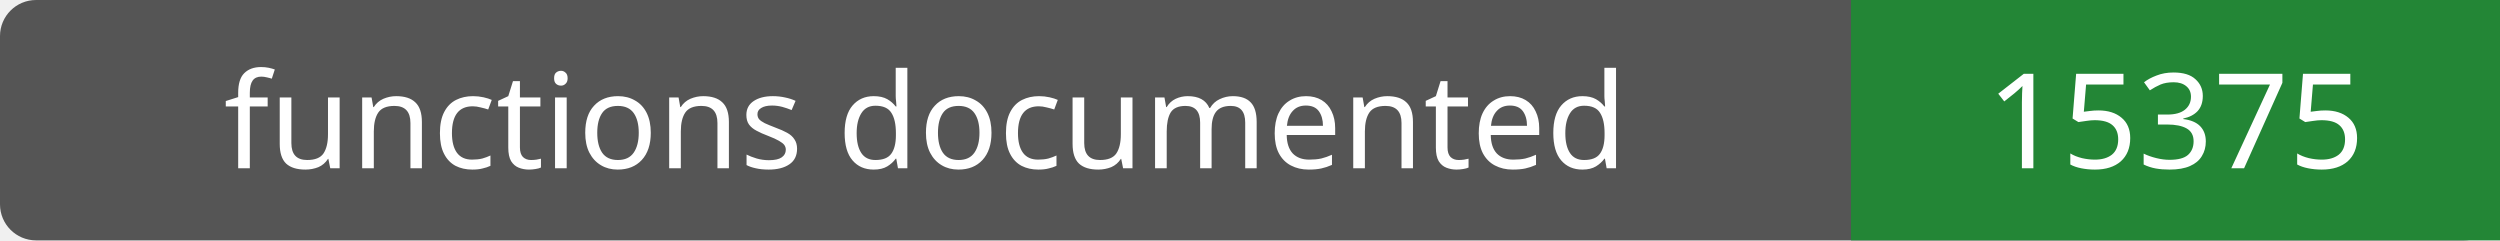
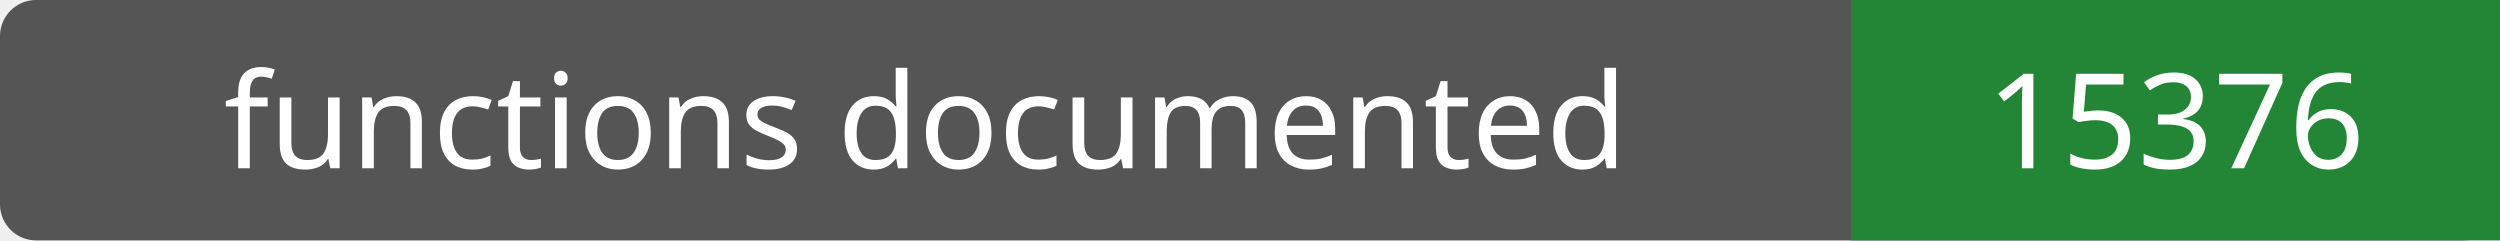
- <svg xmlns="http://www.w3.org/2000/svg" width="208" height="20" role="img" aria-label="functions documented: 15375">
+ <svg xmlns="http://www.w3.org/2000/svg" width="208" height="20" role="img" aria-label="functions documented: 15376">
  <rect width="208" height="20" rx="3" fill="#555" />
  <path fill="#238636" d="M154 0h54v20H154z" />
  <g fill="#fff" text-anchor="middle" font-family="Verdana,sans-serif" font-size="11">
    <text x="77.0" y="14">functions documented</text>
-     <text x="181.0" y="14">15375</text>
+     <text x="181.0" y="14">15376</text>
  </g>
</svg>
